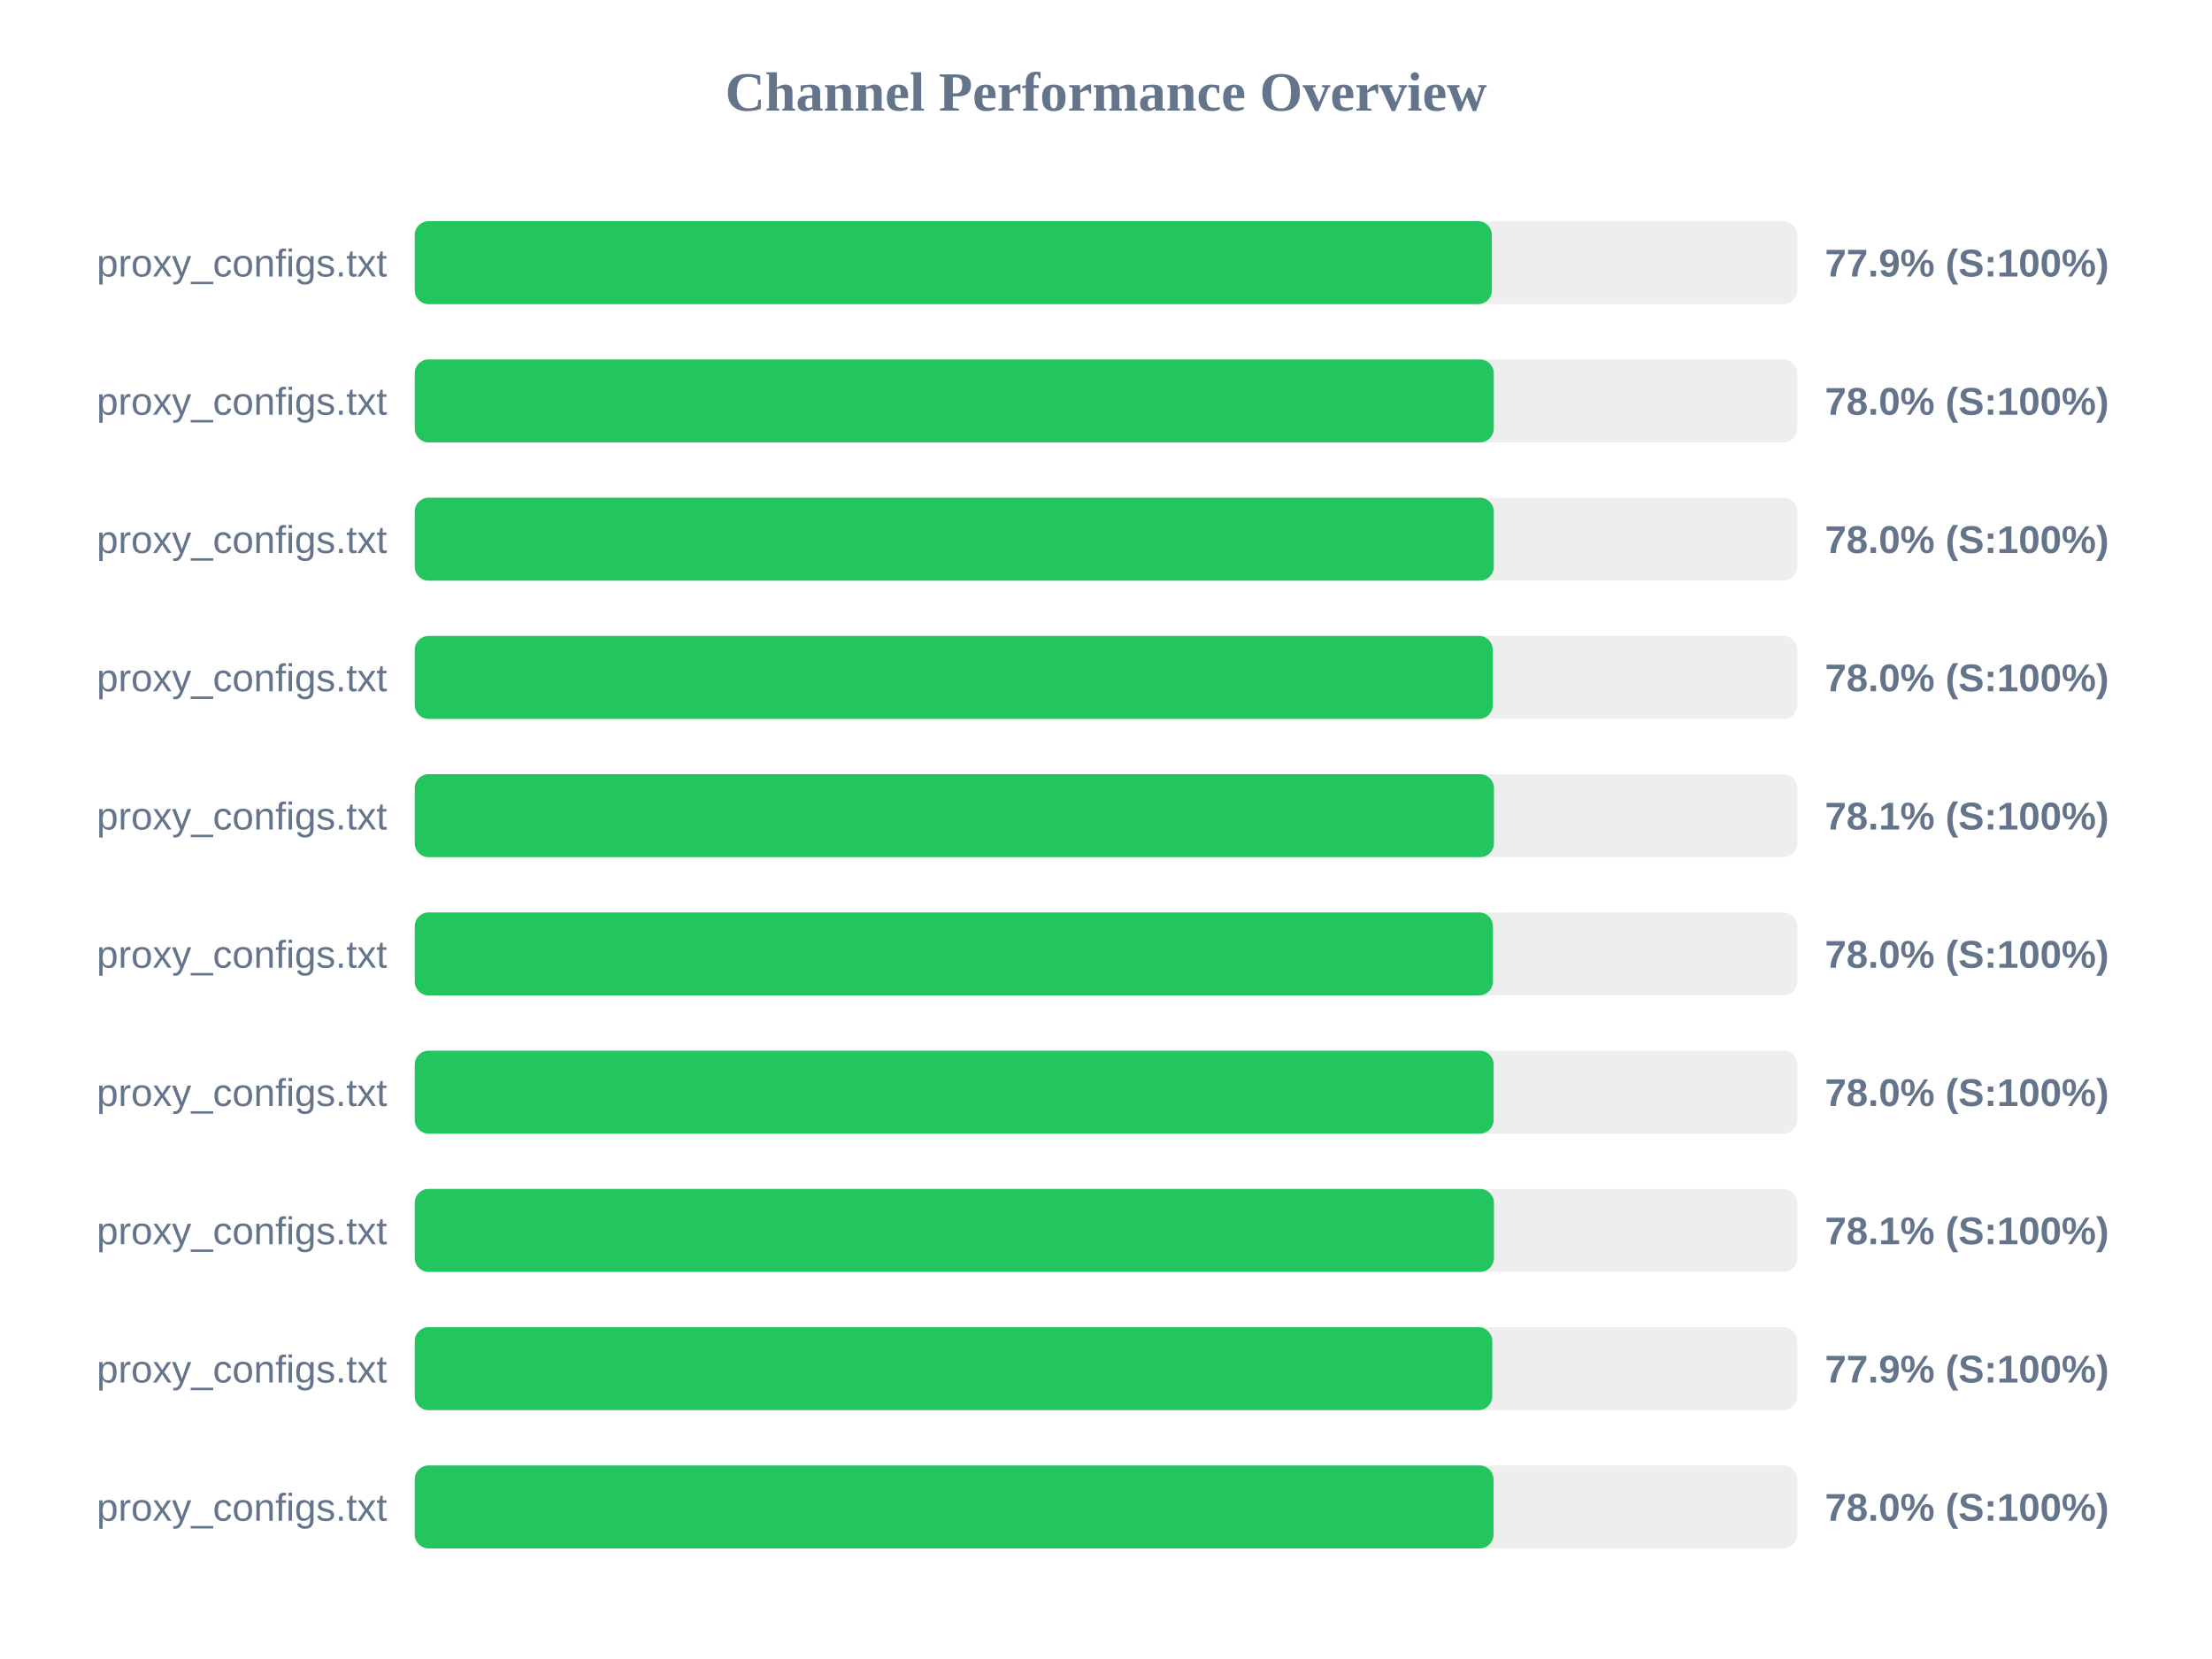
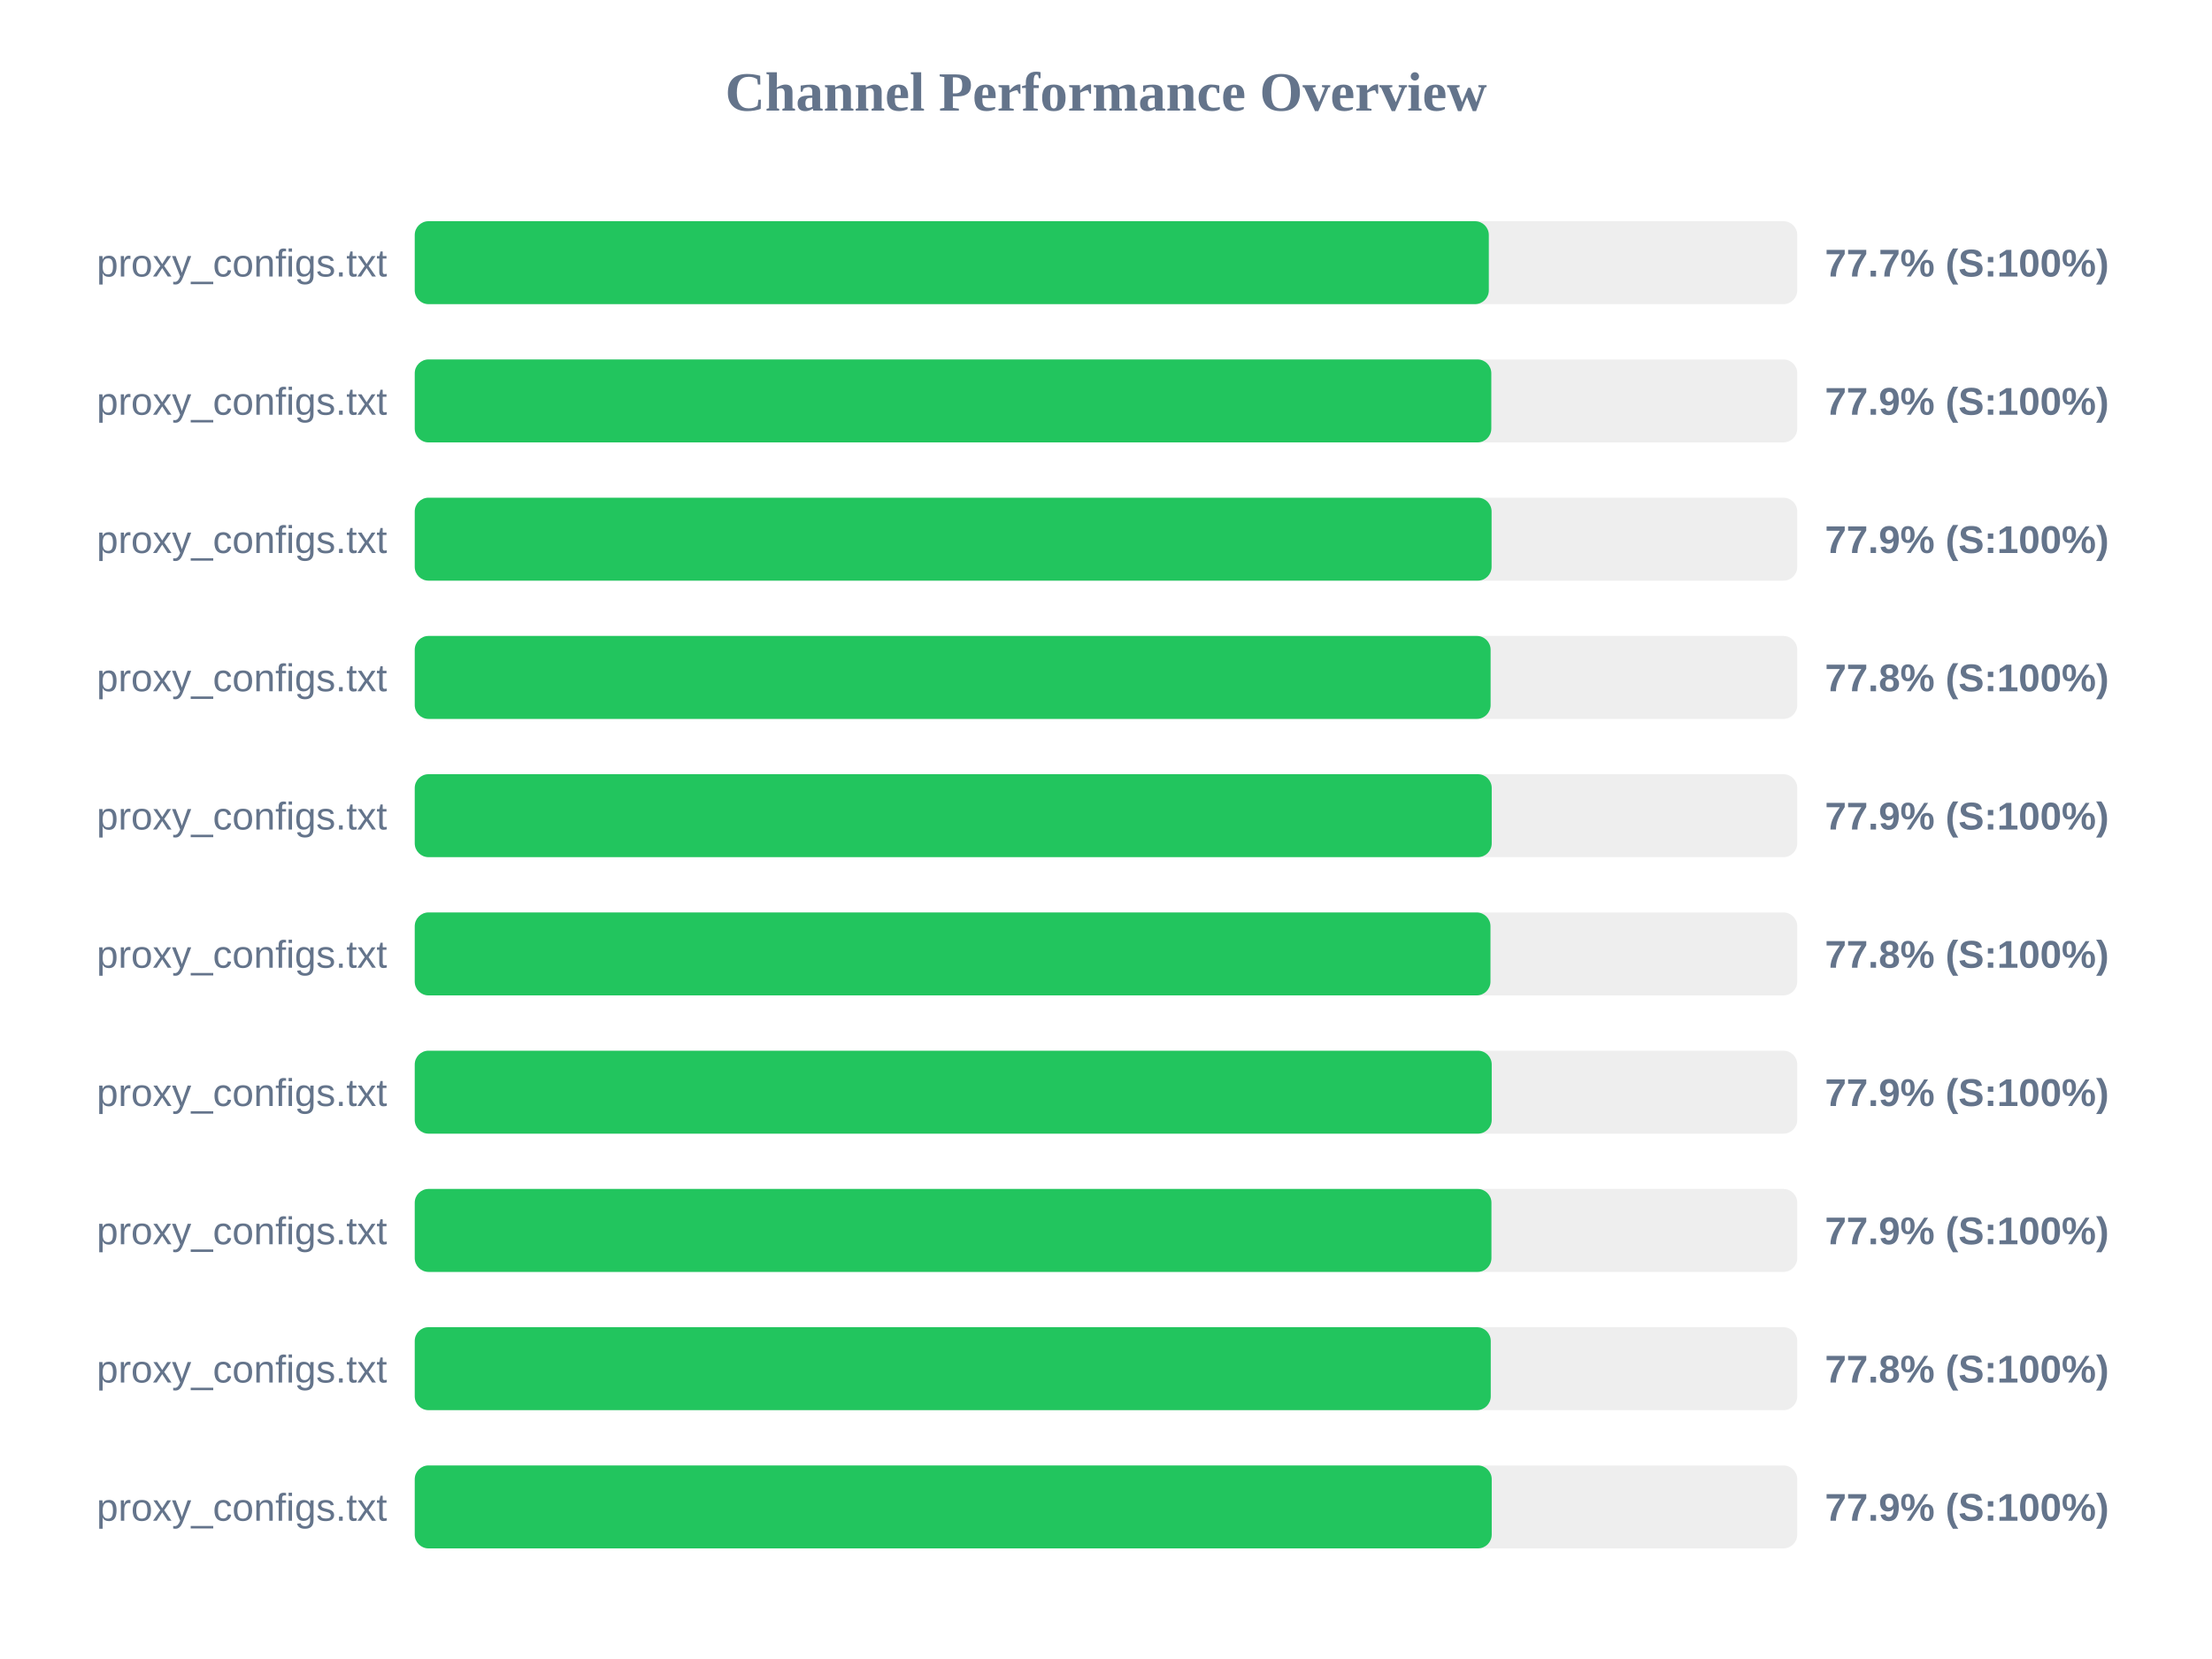
<svg xmlns="http://www.w3.org/2000/svg" width="800" height="600" version="1.1">
  <style>
        .row { font: 14px Arial; fill: #64748b; }
        .score { font: bold 14px Arial; fill: #64748b; }
    </style>
  <text x="400" y="40" text-anchor="middle" font-size="20px" font-weight="bold" fill="#64748b">Channel Performance Overview</text>
  <rect x="150" y="80" width="500" height="30" fill="#eee" rx="5" />
-   <rect x="150" y="80" width="389.55" height="30" fill="#22c55e" rx="5" />
+   <rect x="150" y="80" width="388.45" height="30" fill="#22c55e" rx="5" />
  <text x="140" y="100" text-anchor="end" class="row">proxy_configs.txt</text>
-   <text x="660" y="100" text-anchor="start" class="score">77.9% (S:100%)</text>
+   <text x="660" y="100" text-anchor="start" class="score">77.7% (S:100%)</text>
  <rect x="150" y="130" width="500" height="30" fill="#eee" rx="5" />
-   <rect x="150" y="130" width="390.25" height="30" fill="#22c55e" rx="5" />
+   <rect x="150" y="130" width="389.35" height="30" fill="#22c55e" rx="5" />
  <text x="140" y="150" text-anchor="end" class="row">proxy_configs.txt</text>
-   <text x="660" y="150" text-anchor="start" class="score">78.0% (S:100%)</text>
+   <text x="660" y="150" text-anchor="start" class="score">77.9% (S:100%)</text>
  <rect x="150" y="180" width="500" height="30" fill="#eee" rx="5" />
-   <rect x="150" y="180" width="390.25" height="30" fill="#22c55e" rx="5" />
+   <rect x="150" y="180" width="389.45" height="30" fill="#22c55e" rx="5" />
  <text x="140" y="200" text-anchor="end" class="row">proxy_configs.txt</text>
-   <text x="660" y="200" text-anchor="start" class="score">78.0% (S:100%)</text>
+   <text x="660" y="200" text-anchor="start" class="score">77.9% (S:100%)</text>
  <rect x="150" y="230" width="500" height="30" fill="#eee" rx="5" />
-   <rect x="150" y="230" width="389.9" height="30" fill="#22c55e" rx="5" />
+   <rect x="150" y="230" width="389.1" height="30" fill="#22c55e" rx="5" />
  <text x="140" y="250" text-anchor="end" class="row">proxy_configs.txt</text>
-   <text x="660" y="250" text-anchor="start" class="score">78.0% (S:100%)</text>
+   <text x="660" y="250" text-anchor="start" class="score">77.8% (S:100%)</text>
  <rect x="150" y="280" width="500" height="30" fill="#eee" rx="5" />
-   <rect x="150" y="280" width="390.3" height="30" fill="#22c55e" rx="5" />
+   <rect x="150" y="280" width="389.5" height="30" fill="#22c55e" rx="5" />
  <text x="140" y="300" text-anchor="end" class="row">proxy_configs.txt</text>
-   <text x="660" y="300" text-anchor="start" class="score">78.1% (S:100%)</text>
+   <text x="660" y="300" text-anchor="start" class="score">77.9% (S:100%)</text>
  <rect x="150" y="330" width="500" height="30" fill="#eee" rx="5" />
-   <rect x="150" y="330" width="389.95" height="30" fill="#22c55e" rx="5" />
+   <rect x="150" y="330" width="389.05" height="30" fill="#22c55e" rx="5" />
  <text x="140" y="350" text-anchor="end" class="row">proxy_configs.txt</text>
-   <text x="660" y="350" text-anchor="start" class="score">78.0% (S:100%)</text>
+   <text x="660" y="350" text-anchor="start" class="score">77.8% (S:100%)</text>
  <rect x="150" y="380" width="500" height="30" fill="#eee" rx="5" />
-   <rect x="150" y="380" width="390.2" height="30" fill="#22c55e" rx="5" />
+   <rect x="150" y="380" width="389.5" height="30" fill="#22c55e" rx="5" />
  <text x="140" y="400" text-anchor="end" class="row">proxy_configs.txt</text>
-   <text x="660" y="400" text-anchor="start" class="score">78.0% (S:100%)</text>
+   <text x="660" y="400" text-anchor="start" class="score">77.9% (S:100%)</text>
  <rect x="150" y="430" width="500" height="30" fill="#eee" rx="5" />
-   <rect x="150" y="430" width="390.3" height="30" fill="#22c55e" rx="5" />
+   <rect x="150" y="430" width="389.4" height="30" fill="#22c55e" rx="5" />
  <text x="140" y="450" text-anchor="end" class="row">proxy_configs.txt</text>
-   <text x="660" y="450" text-anchor="start" class="score">78.1% (S:100%)</text>
+   <text x="660" y="450" text-anchor="start" class="score">77.9% (S:100%)</text>
  <rect x="150" y="480" width="500" height="30" fill="#eee" rx="5" />
-   <rect x="150" y="480" width="389.7" height="30" fill="#22c55e" rx="5" />
+   <rect x="150" y="480" width="389.15" height="30" fill="#22c55e" rx="5" />
  <text x="140" y="500" text-anchor="end" class="row">proxy_configs.txt</text>
-   <text x="660" y="500" text-anchor="start" class="score">77.9% (S:100%)</text>
+   <text x="660" y="500" text-anchor="start" class="score">77.8% (S:100%)</text>
  <rect x="150" y="530" width="500" height="30" fill="#eee" rx="5" />
-   <rect x="150" y="530" width="390.15" height="30" fill="#22c55e" rx="5" />
+   <rect x="150" y="530" width="389.5" height="30" fill="#22c55e" rx="5" />
  <text x="140" y="550" text-anchor="end" class="row">proxy_configs.txt</text>
-   <text x="660" y="550" text-anchor="start" class="score">78.0% (S:100%)</text>
+   <text x="660" y="550" text-anchor="start" class="score">77.9% (S:100%)</text>
</svg>
